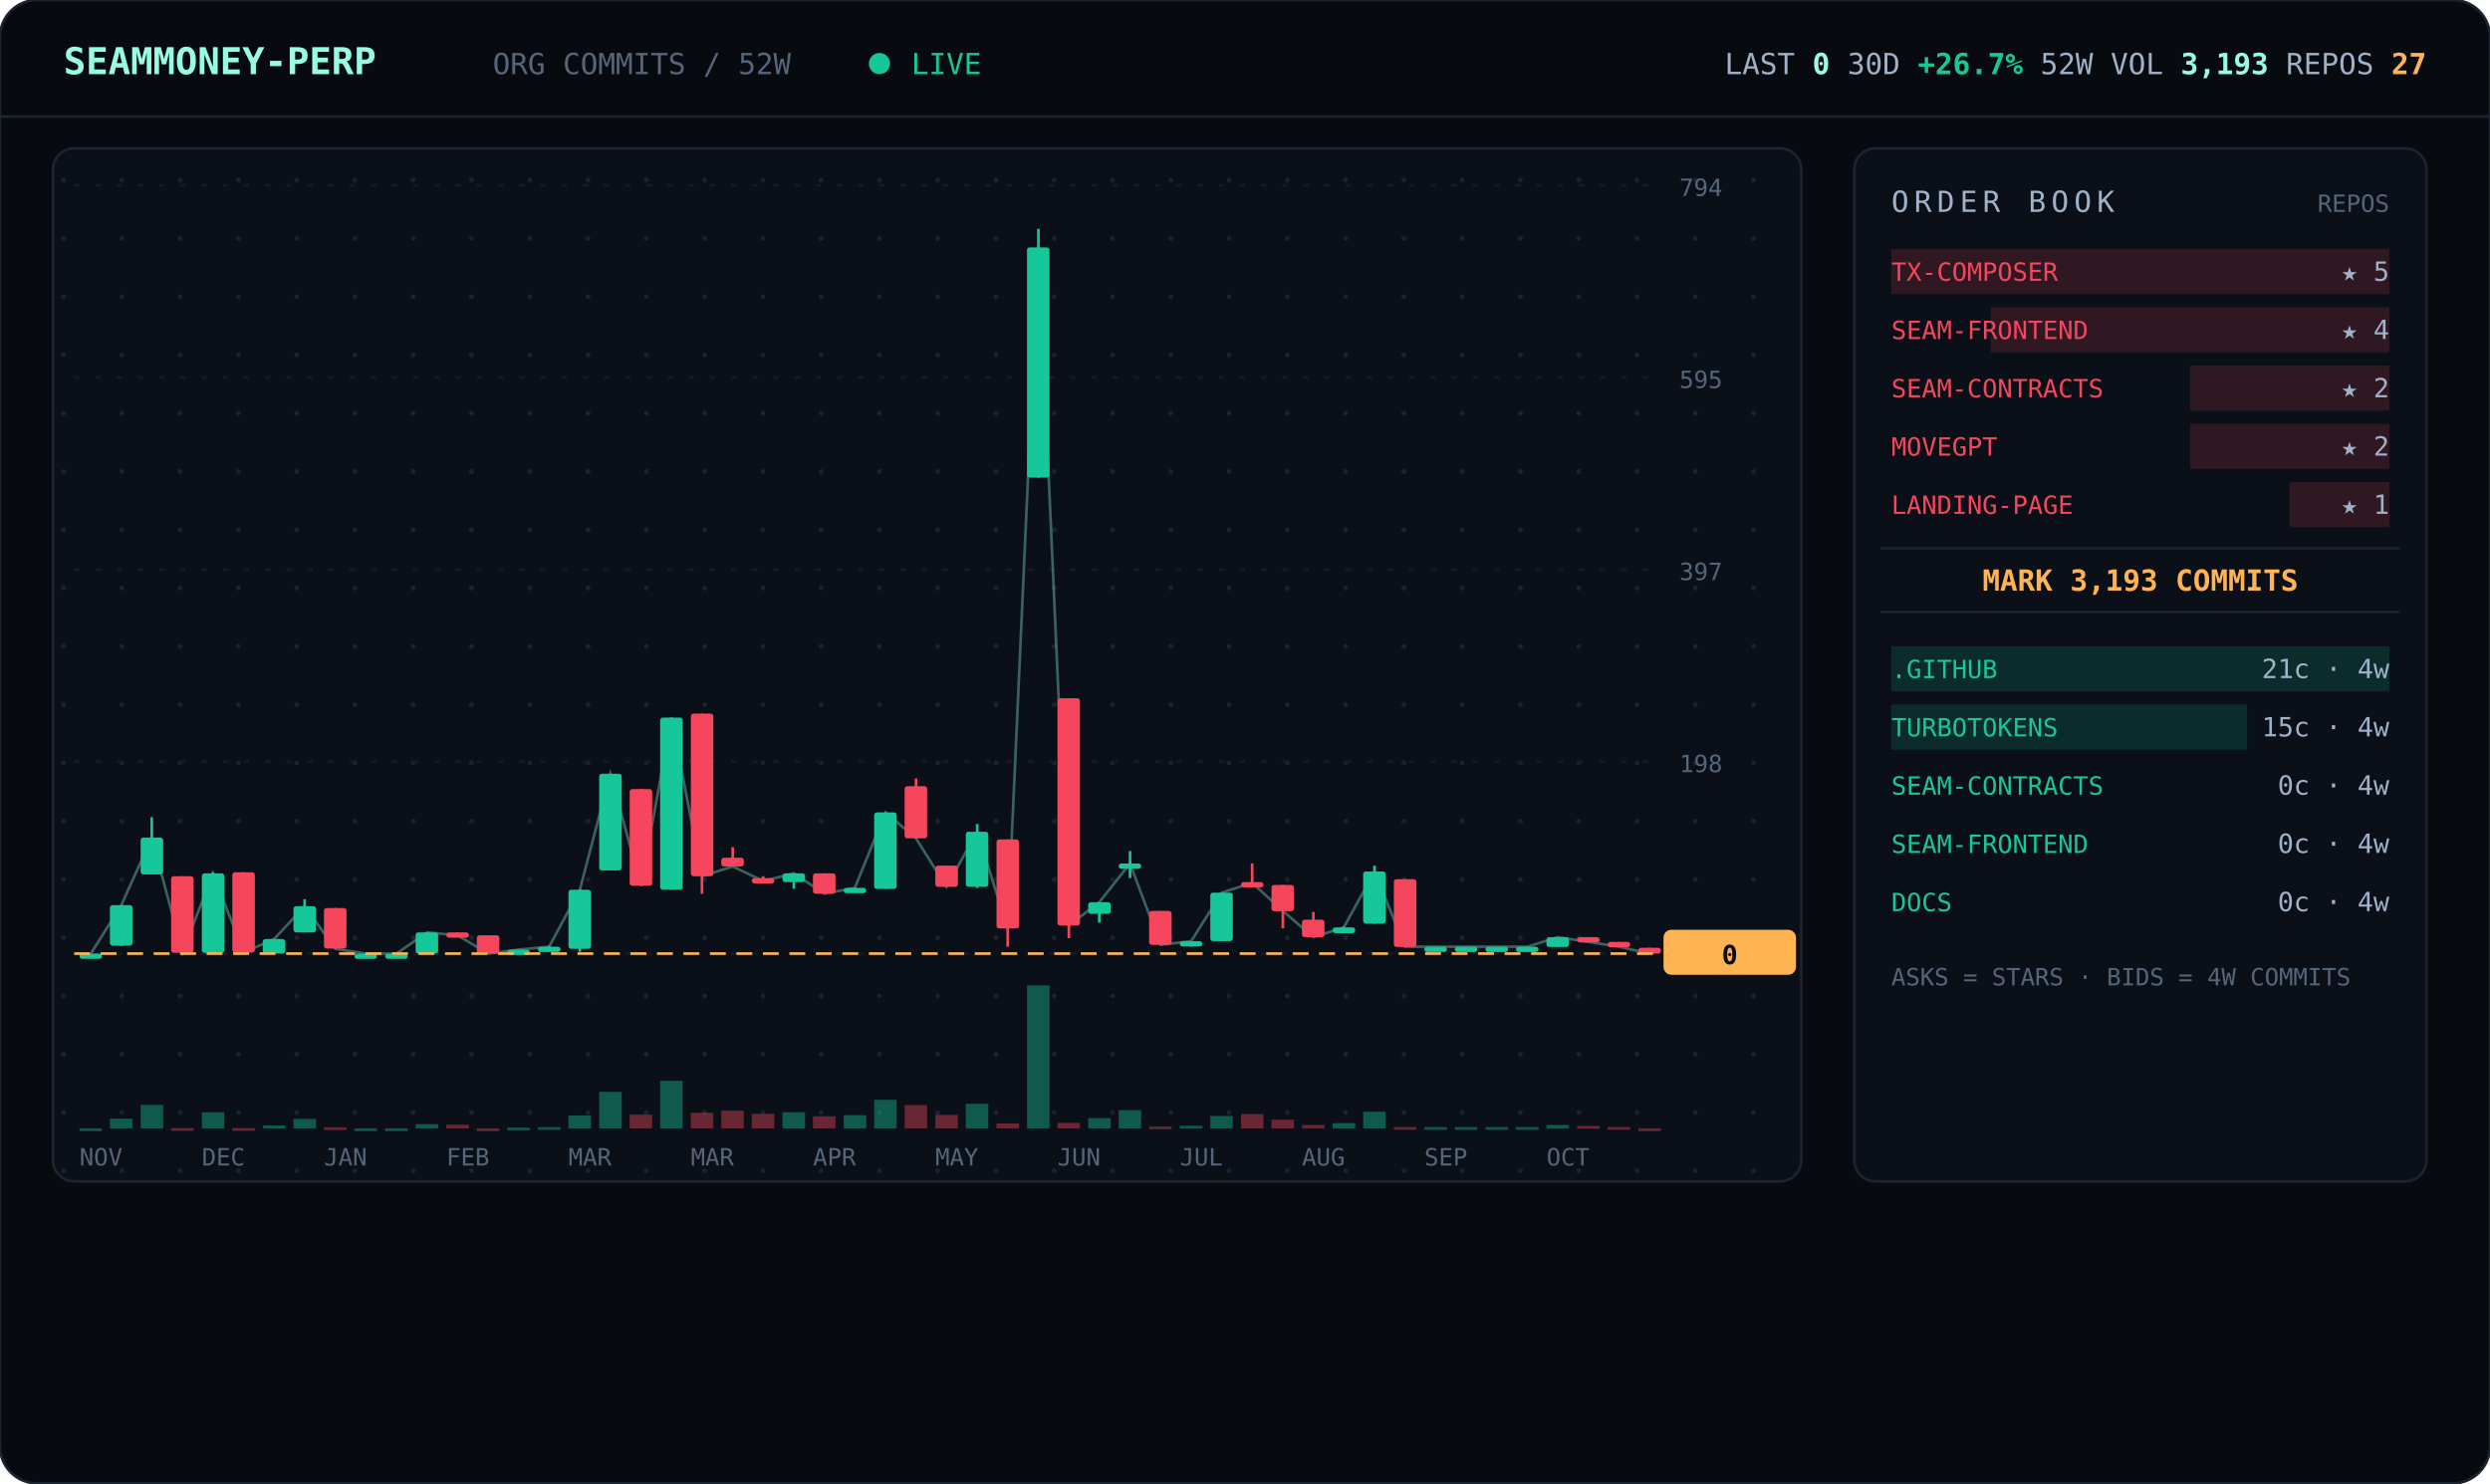
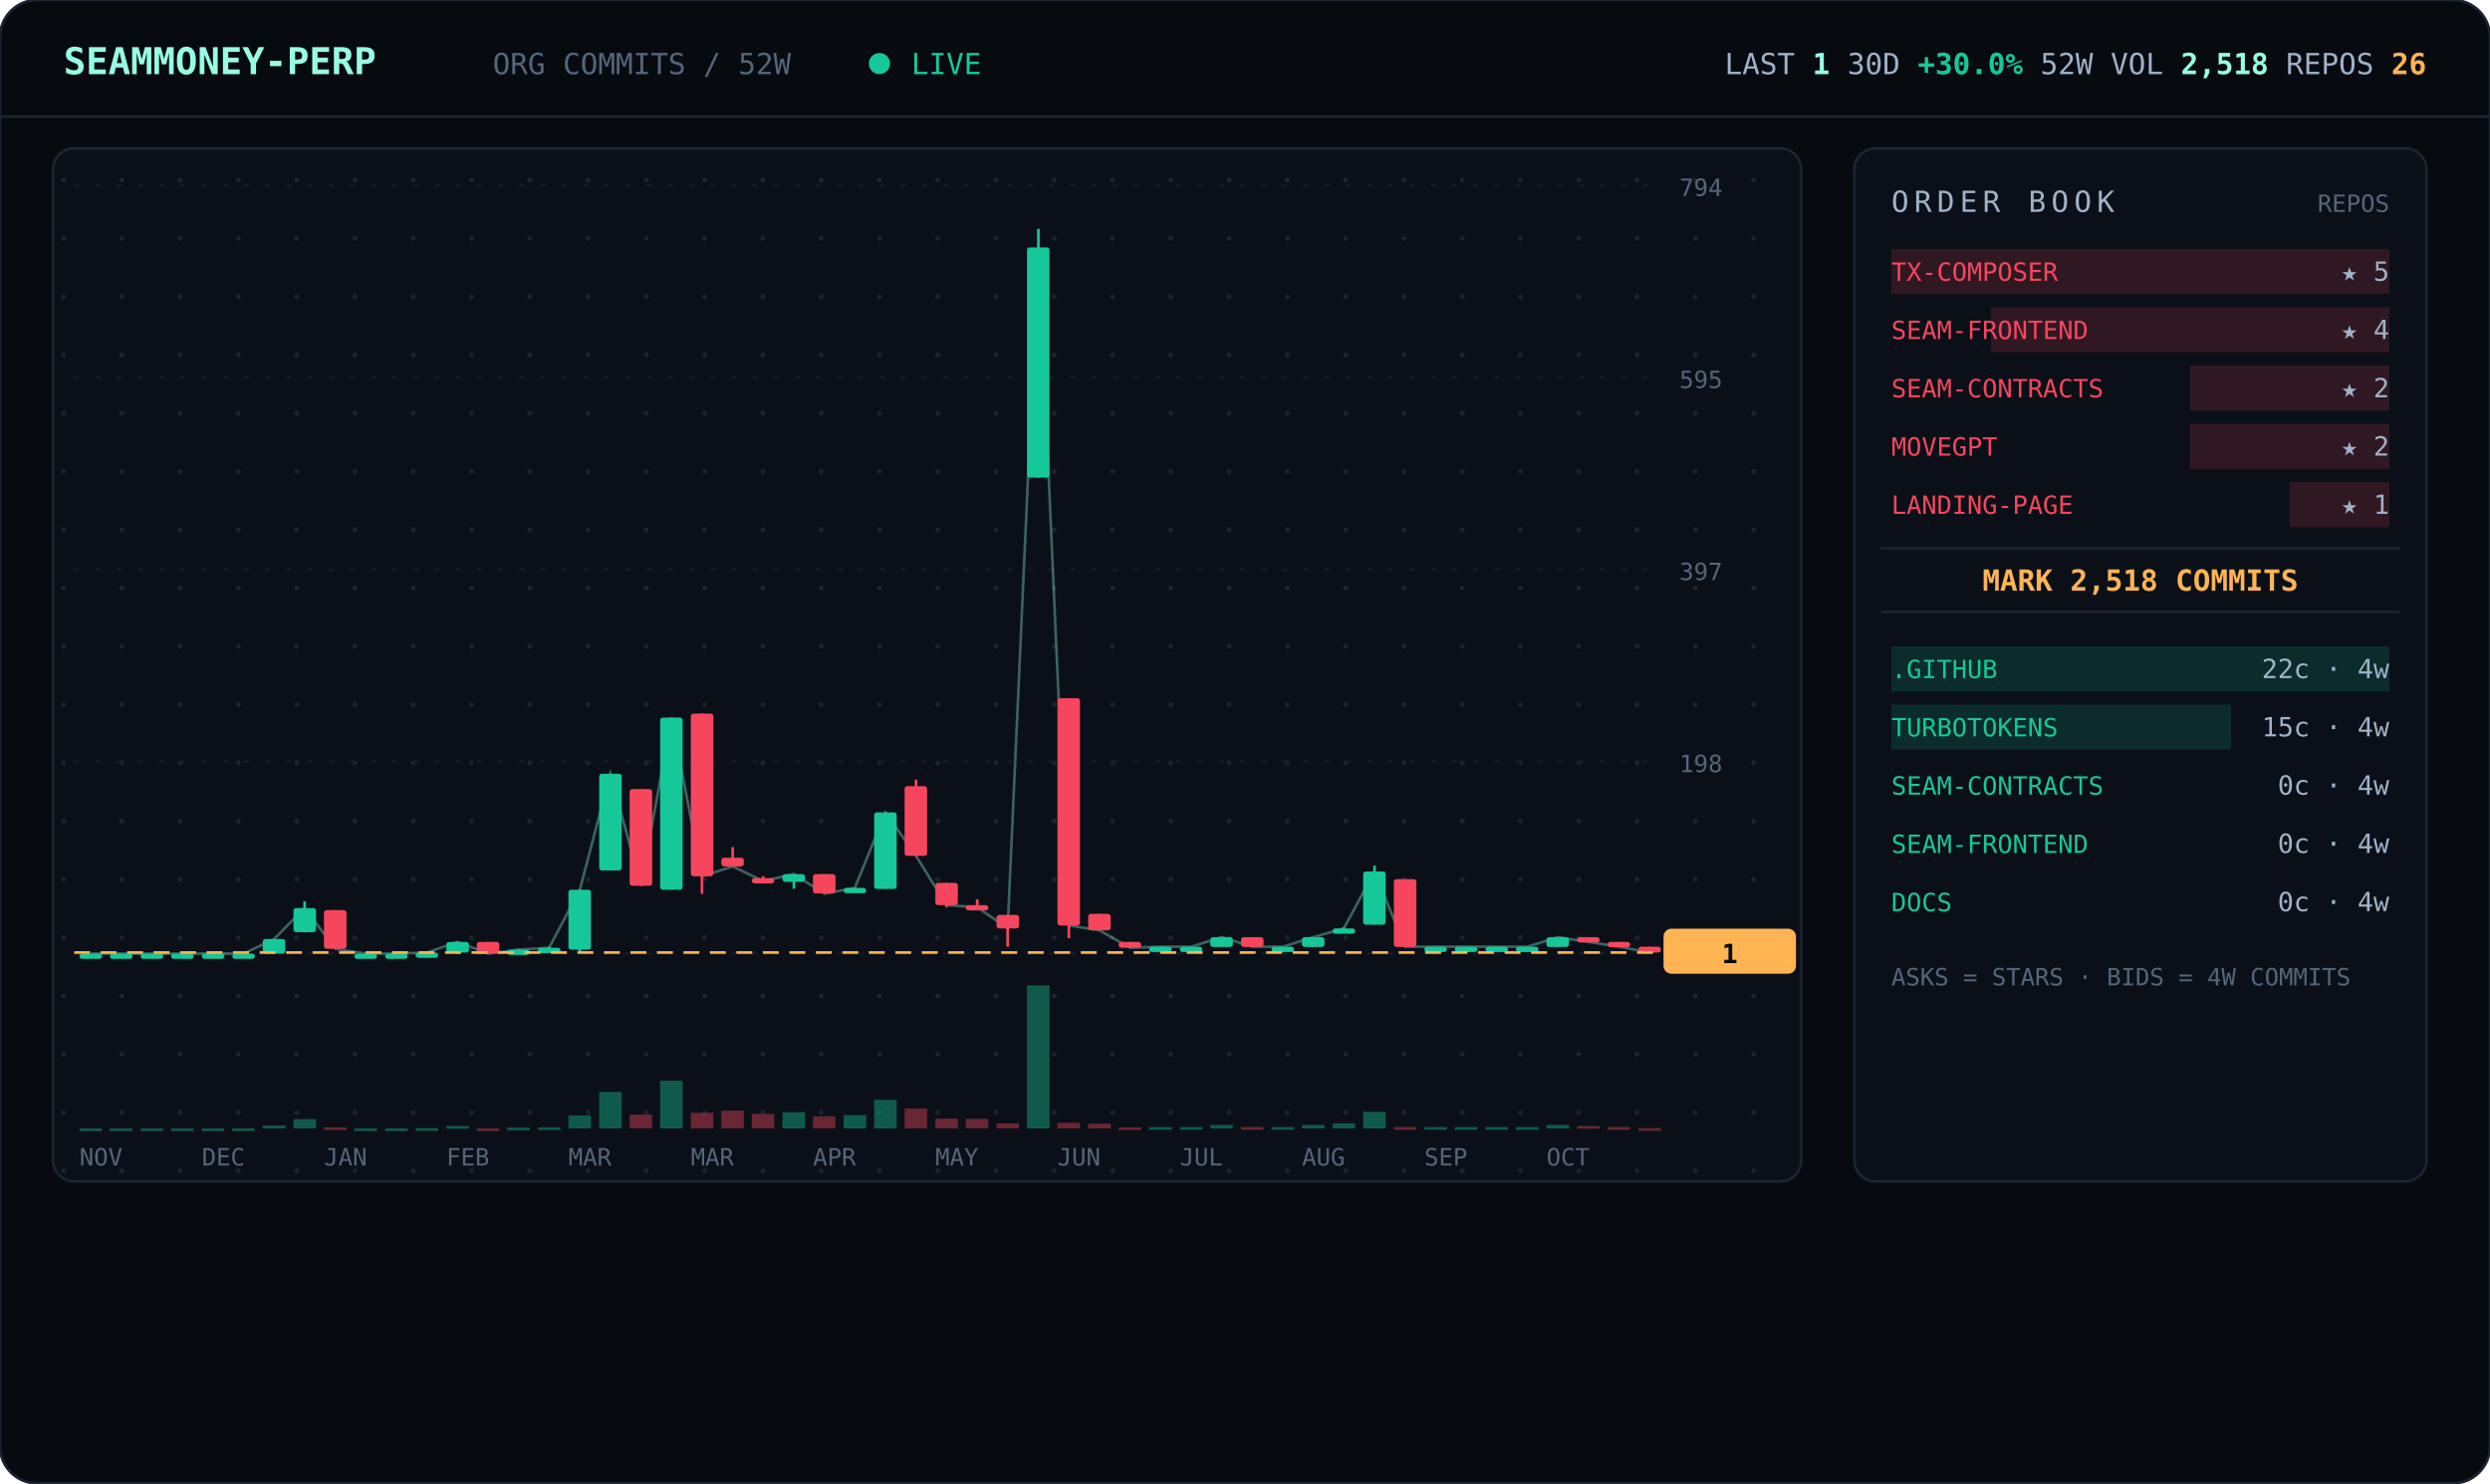
<svg xmlns="http://www.w3.org/2000/svg" viewBox="0 0 940 560" width="940" font-family="ui-monospace,'JetBrains Mono','SF Mono',Menlo,Consolas,monospace">
  <defs>
    <pattern id="dots" width="22" height="22" patternUnits="userSpaceOnUse">
      <circle cx="2" cy="2" r="0.9" fill="#1a2330" />
    </pattern>
  </defs>
  <rect width="940" height="560" rx="14" fill="#070b10" stroke="#1c2430" />
  <line x1="0" y1="44" x2="940" y2="44" stroke="#1c2430" />
  <text x="24" y="28" font-size="14" font-weight="700" fill="#97fce4">SEAMMONEY-PERP</text>
  <text x="186" y="28" font-size="11" fill="#55657a">ORG COMMITS / 52W</text>
  <circle cx="332" cy="24" r="4" fill="#16c79a">
    <animate attributeName="opacity" values="1;0.2;1" dur="2s" repeatCount="indefinite" />
  </circle>
  <text x="344" y="28" font-size="11" fill="#16c79a">LIVE</text>
-   <text x="916" y="28" text-anchor="end" font-size="11" fill="#9fb2c8">LAST <tspan fill="#97fce4" font-weight="700">0</tspan>   30D <tspan fill="#16c79a" font-weight="700">+26.7%</tspan>   52W VOL <tspan fill="#97fce4" font-weight="700">3,193</tspan>   REPOS <tspan fill="#ffb454" font-weight="700">27</tspan>
+   <text x="916" y="28" text-anchor="end" font-size="11" fill="#9fb2c8">LAST <tspan fill="#97fce4" font-weight="700">1</tspan>   30D <tspan fill="#16c79a" font-weight="700">+30.0%</tspan>   52W VOL <tspan fill="#97fce4" font-weight="700">2,518</tspan>   REPOS <tspan fill="#ffb454" font-weight="700">26</tspan>
  </text>
  <rect x="20" y="56" width="660" height="390" rx="8" fill="#0b1018" stroke="#1c2430" />
  <rect x="20" y="56" width="660" height="390" rx="8" fill="url(#dots)" />
  <line x1="28" y1="360.0" x2="624" y2="360.0" stroke="#141b26" stroke-dasharray="2 6" />
  <text x="634" y="364.0" font-size="9" fill="#55657a">0</text>
  <line x1="28" y1="287.5" x2="624" y2="287.5" stroke="#141b26" stroke-dasharray="2 6" />
  <text x="634" y="291.5" font-size="9" fill="#55657a">198</text>
  <line x1="28" y1="215.0" x2="624" y2="215.0" stroke="#141b26" stroke-dasharray="2 6" />
  <text x="634" y="219.0" font-size="9" fill="#55657a">397</text>
  <line x1="28" y1="142.5" x2="624" y2="142.5" stroke="#141b26" stroke-dasharray="2 6" />
  <text x="634" y="146.5" font-size="9" fill="#55657a">595</text>
  <line x1="28" y1="70.0" x2="624" y2="70.0" stroke="#141b26" stroke-dasharray="2 6" />
  <text x="634" y="74.0" font-size="9" fill="#55657a">794</text>
-   <polyline points="34.3,360.0 45.8,341.7 57.3,316.2 68.9,359.6 80.4,329.7 92.0,359.6 103.5,354.5 115.0,342.1 126.6,358.2 138.1,360.0 149.7,360.0 161.2,352.0 172.7,353.1 184.3,360.0 195.8,358.5 207.3,357.4 218.9,335.9 230.4,292.1 242.0,334.4 253.5,270.9 265.0,330.8 276.6,327.1 288.1,332.6 299.7,329.7 311.2,337.4 322.7,335.2 334.3,306.7 345.8,316.5 357.3,334.8 368.9,314.0 380.4,350.5 392.0,93.4 403.5,349.4 415.0,340.6 426.6,326.0 438.1,356.7 449.7,355.3 461.2,337.0 472.7,333.3 484.3,343.9 495.8,353.8 507.3,350.1 518.9,329.0 530.4,357.4 542.0,357.4 553.5,357.4 565.0,357.4 576.6,357.4 588.1,353.8 599.7,355.6 611.2,357.4 622.7,360.0" fill="none" stroke="#97fce4" stroke-width="1" opacity="0.35" />
+   <polyline points="34.3,360.0 45.8,360.0 57.3,360.0 68.9,360.0 80.4,360.0 92.0,360.0 103.5,354.5 115.0,342.8 126.6,358.2 138.1,360.0 149.7,360.0 161.2,359.6 172.7,355.6 184.3,360.0 195.8,358.5 207.3,357.8 218.9,335.9 230.4,292.1 242.0,334.4 253.5,270.9 265.0,330.8 276.6,327.1 288.1,332.6 299.7,330.0 311.2,337.4 322.7,335.2 334.3,306.7 345.8,323.1 357.3,341.7 368.9,342.5 380.4,350.5 392.0,93.4 403.5,349.4 415.0,351.2 426.6,357.8 438.1,357.4 449.7,357.4 461.2,353.8 472.7,357.4 484.3,357.4 495.8,353.8 507.3,350.5 518.9,329.0 530.4,357.4 542.0,357.4 553.5,357.4 565.0,357.4 576.6,357.4 588.1,353.8 599.7,355.6 611.2,357.4 622.7,359.6" fill="none" stroke="#97fce4" stroke-width="1" opacity="0.35" />
  <line x1="34.3" y1="360.0" x2="34.3" y2="360.0" stroke="#16c79a" />
  <rect x="30.0" y="360.0" width="8.5" height="2.0" rx="1" fill="#16c79a" />
  <rect x="30.0" y="426.0" width="8.5" height="1.0" fill="#16c79a" opacity="0.4" />
-   <line x1="45.8" y1="341.7" x2="45.8" y2="357.1" stroke="#16c79a" />
-   <rect x="41.5" y="341.7" width="8.5" height="15.3" rx="1" fill="#16c79a" />
-   <rect x="41.5" y="422.3" width="8.5" height="3.7" fill="#16c79a" opacity="0.4" />
-   <line x1="57.3" y1="308.5" x2="57.3" y2="330.0" stroke="#16c79a" />
-   <rect x="53.1" y="316.2" width="8.5" height="13.9" rx="1" fill="#16c79a" />
-   <rect x="53.1" y="417.1" width="8.5" height="8.9" fill="#16c79a" opacity="0.4" />
-   <line x1="68.9" y1="330.8" x2="68.9" y2="359.6" stroke="#f6465d" />
-   <rect x="64.6" y="330.8" width="8.5" height="28.9" rx="1" fill="#f6465d" />
-   <rect x="64.6" y="425.9" width="8.5" height="1.0" fill="#f6465d" opacity="0.4" />
-   <line x1="80.4" y1="329.3" x2="80.4" y2="359.6" stroke="#16c79a" />
-   <rect x="76.2" y="329.7" width="8.5" height="30.0" rx="1" fill="#16c79a" />
-   <rect x="76.2" y="419.9" width="8.5" height="6.1" fill="#16c79a" opacity="0.4" />
-   <line x1="92.0" y1="329.3" x2="92.0" y2="359.6" stroke="#f6465d" />
-   <rect x="87.7" y="329.3" width="8.5" height="30.3" rx="1" fill="#f6465d" />
-   <rect x="87.7" y="425.9" width="8.5" height="1.0" fill="#f6465d" opacity="0.4" />
+   <line x1="45.8" y1="360.0" x2="45.8" y2="360.0" stroke="#16c79a" />
+   <rect x="41.5" y="360.0" width="8.5" height="2.0" rx="1" fill="#16c79a" />
+   <rect x="41.5" y="426.0" width="8.5" height="1.0" fill="#16c79a" opacity="0.4" />
+   <line x1="57.3" y1="360.0" x2="57.3" y2="360.0" stroke="#16c79a" />
+   <rect x="53.1" y="360.0" width="8.5" height="2.0" rx="1" fill="#16c79a" />
+   <rect x="53.1" y="426.0" width="8.5" height="1.0" fill="#16c79a" opacity="0.4" />
+   <line x1="68.9" y1="360.0" x2="68.9" y2="360.0" stroke="#16c79a" />
+   <rect x="64.6" y="360.0" width="8.5" height="2.0" rx="1" fill="#16c79a" />
+   <rect x="64.6" y="426.0" width="8.5" height="1.0" fill="#16c79a" opacity="0.4" />
+   <line x1="80.4" y1="360.0" x2="80.4" y2="360.0" stroke="#16c79a" />
+   <rect x="76.2" y="360.0" width="8.5" height="2.0" rx="1" fill="#16c79a" />
+   <rect x="76.2" y="426.0" width="8.5" height="1.0" fill="#16c79a" opacity="0.4" />
+   <line x1="92.0" y1="360.0" x2="92.0" y2="360.0" stroke="#16c79a" />
+   <rect x="87.7" y="360.0" width="8.5" height="2.0" rx="1" fill="#16c79a" />
+   <rect x="87.7" y="426.0" width="8.5" height="1.0" fill="#16c79a" opacity="0.4" />
  <line x1="103.5" y1="354.5" x2="103.5" y2="360.0" stroke="#16c79a" />
  <rect x="99.2" y="354.5" width="8.5" height="5.5" rx="1" fill="#16c79a" />
  <rect x="99.2" y="424.9" width="8.5" height="1.1" fill="#16c79a" opacity="0.4" />
-   <line x1="115.0" y1="339.5" x2="115.0" y2="352.0" stroke="#16c79a" />
-   <rect x="110.8" y="342.1" width="8.5" height="9.9" rx="1" fill="#16c79a" />
-   <rect x="110.8" y="422.4" width="8.5" height="3.6" fill="#16c79a" opacity="0.4" />
-   <line x1="126.6" y1="342.8" x2="126.6" y2="358.2" stroke="#f6465d" />
-   <rect x="122.3" y="342.8" width="8.5" height="15.3" rx="1" fill="#f6465d" />
+   <line x1="115.0" y1="340.3" x2="115.0" y2="352.0" stroke="#16c79a" />
+   <rect x="110.8" y="342.8" width="8.5" height="9.1" rx="1" fill="#16c79a" />
+   <rect x="110.8" y="422.5" width="8.5" height="3.5" fill="#16c79a" opacity="0.4" />
+   <line x1="126.6" y1="343.6" x2="126.6" y2="358.2" stroke="#f6465d" />
+   <rect x="122.3" y="343.6" width="8.5" height="14.6" rx="1" fill="#f6465d" />
  <rect x="122.3" y="425.6" width="8.5" height="1.0" fill="#f6465d" opacity="0.4" />
  <line x1="138.1" y1="360.0" x2="138.1" y2="360.0" stroke="#16c79a" />
  <rect x="133.8" y="360.0" width="8.5" height="2.0" rx="1" fill="#16c79a" />
  <rect x="133.8" y="426.0" width="8.5" height="1.0" fill="#16c79a" opacity="0.4" />
  <line x1="149.7" y1="360.0" x2="149.7" y2="360.0" stroke="#16c79a" />
  <rect x="145.4" y="360.0" width="8.5" height="2.0" rx="1" fill="#16c79a" />
  <rect x="145.4" y="426.0" width="8.5" height="1.0" fill="#16c79a" opacity="0.4" />
-   <line x1="161.2" y1="352.0" x2="161.2" y2="360.0" stroke="#16c79a" />
-   <rect x="156.9" y="352.0" width="8.5" height="8.0" rx="1" fill="#16c79a" />
-   <rect x="156.9" y="424.4" width="8.5" height="1.6" fill="#16c79a" opacity="0.4" />
-   <line x1="172.7" y1="352.0" x2="172.7" y2="353.4" stroke="#f6465d" />
-   <rect x="168.5" y="352.0" width="8.5" height="2.0" rx="1" fill="#f6465d" />
-   <rect x="168.5" y="424.6" width="8.5" height="1.4" fill="#f6465d" opacity="0.4" />
-   <line x1="184.3" y1="353.1" x2="184.3" y2="360.0" stroke="#f6465d" />
-   <rect x="180.0" y="353.1" width="8.5" height="6.9" rx="1" fill="#f6465d" />
+   <line x1="161.2" y1="359.6" x2="161.2" y2="360.0" stroke="#16c79a" />
+   <rect x="156.9" y="359.6" width="8.5" height="2.0" rx="1" fill="#16c79a" />
+   <rect x="156.9" y="425.9" width="8.5" height="1.0" fill="#16c79a" opacity="0.4" />
+   <line x1="172.7" y1="355.6" x2="172.7" y2="360.0" stroke="#16c79a" />
+   <rect x="168.5" y="355.6" width="8.5" height="4.0" rx="1" fill="#16c79a" />
+   <rect x="168.5" y="425.1" width="8.5" height="1.0" fill="#16c79a" opacity="0.4" />
+   <line x1="184.3" y1="355.6" x2="184.3" y2="360.0" stroke="#f6465d" />
+   <rect x="180.0" y="355.6" width="8.5" height="4.4" rx="1" fill="#f6465d" />
  <rect x="180.0" y="426.0" width="8.5" height="1.0" fill="#f6465d" opacity="0.4" />
  <line x1="195.8" y1="358.5" x2="195.8" y2="359.6" stroke="#16c79a" />
  <rect x="191.5" y="358.5" width="8.5" height="2.0" rx="1" fill="#16c79a" />
  <rect x="191.5" y="425.7" width="8.5" height="1.0" fill="#16c79a" opacity="0.4" />
-   <line x1="207.3" y1="357.1" x2="207.3" y2="358.2" stroke="#16c79a" />
-   <rect x="203.1" y="357.4" width="8.5" height="2.0" rx="1" fill="#16c79a" />
-   <rect x="203.1" y="425.5" width="8.5" height="1.0" fill="#16c79a" opacity="0.4" />
+   <line x1="207.3" y1="357.4" x2="207.3" y2="358.5" stroke="#16c79a" />
+   <rect x="203.1" y="357.8" width="8.5" height="2.0" rx="1" fill="#16c79a" />
+   <rect x="203.1" y="425.6" width="8.5" height="1.0" fill="#16c79a" opacity="0.4" />
  <line x1="218.9" y1="335.9" x2="218.9" y2="359.3" stroke="#16c79a" />
-   <rect x="214.6" y="335.9" width="8.5" height="22.3" rx="1" fill="#16c79a" />
+   <rect x="214.6" y="335.9" width="8.5" height="22.6" rx="1" fill="#16c79a" />
  <rect x="214.6" y="421.1" width="8.5" height="4.9" fill="#16c79a" opacity="0.4" />
  <line x1="230.4" y1="292.1" x2="230.4" y2="328.6" stroke="#16c79a" />
  <rect x="226.2" y="292.1" width="8.5" height="36.5" rx="1" fill="#16c79a" />
  <rect x="226.2" y="412.2" width="8.5" height="13.8" fill="#16c79a" opacity="0.4" />
  <line x1="242.0" y1="297.9" x2="242.0" y2="334.4" stroke="#f6465d" />
  <rect x="237.7" y="297.9" width="8.5" height="36.5" rx="1" fill="#f6465d" />
  <rect x="237.7" y="420.8" width="8.5" height="5.2" fill="#f6465d" opacity="0.4" />
  <line x1="253.5" y1="270.9" x2="253.5" y2="335.9" stroke="#16c79a" />
  <rect x="249.2" y="270.9" width="8.5" height="65.0" rx="1" fill="#16c79a" />
  <rect x="249.2" y="408.0" width="8.5" height="18.0" fill="#16c79a" opacity="0.4" />
  <line x1="265.0" y1="269.4" x2="265.0" y2="337.4" stroke="#f6465d" />
  <rect x="260.8" y="269.4" width="8.5" height="61.4" rx="1" fill="#f6465d" />
  <rect x="260.8" y="420.1" width="8.5" height="5.9" fill="#f6465d" opacity="0.4" />
  <line x1="276.6" y1="319.8" x2="276.6" y2="327.1" stroke="#f6465d" />
  <rect x="272.3" y="323.8" width="8.5" height="3.3" rx="1" fill="#f6465d" />
  <rect x="272.3" y="419.3" width="8.5" height="6.7" fill="#f6465d" opacity="0.4" />
  <line x1="288.1" y1="330.8" x2="288.1" y2="332.6" stroke="#f6465d" />
  <rect x="283.8" y="331.5" width="8.5" height="2.0" rx="1" fill="#f6465d" />
  <rect x="283.8" y="420.5" width="8.5" height="5.5" fill="#f6465d" opacity="0.4" />
-   <line x1="299.7" y1="329.7" x2="299.7" y2="335.5" stroke="#16c79a" />
-   <rect x="295.4" y="329.7" width="8.5" height="3.3" rx="1" fill="#16c79a" />
+   <line x1="299.7" y1="330.0" x2="299.7" y2="335.5" stroke="#16c79a" />
+   <rect x="295.4" y="330.0" width="8.5" height="2.9" rx="1" fill="#16c79a" />
  <rect x="295.4" y="419.9" width="8.5" height="6.1" fill="#16c79a" opacity="0.4" />
-   <line x1="311.2" y1="329.7" x2="311.2" y2="337.4" stroke="#f6465d" />
-   <rect x="306.9" y="329.7" width="8.5" height="7.7" rx="1" fill="#f6465d" />
+   <line x1="311.2" y1="330.0" x2="311.2" y2="337.4" stroke="#f6465d" />
+   <rect x="306.9" y="330.0" width="8.5" height="7.3" rx="1" fill="#f6465d" />
  <rect x="306.9" y="421.4" width="8.5" height="4.6" fill="#f6465d" opacity="0.4" />
  <line x1="322.7" y1="335.2" x2="322.7" y2="337.0" stroke="#16c79a" />
  <rect x="318.5" y="335.2" width="8.5" height="2.0" rx="1" fill="#16c79a" />
  <rect x="318.5" y="421.0" width="8.5" height="5.0" fill="#16c79a" opacity="0.4" />
  <line x1="334.3" y1="306.7" x2="334.3" y2="335.5" stroke="#16c79a" />
  <rect x="330.0" y="306.7" width="8.5" height="28.9" rx="1" fill="#16c79a" />
  <rect x="330.0" y="415.2" width="8.5" height="10.8" fill="#16c79a" opacity="0.4" />
-   <line x1="345.8" y1="293.9" x2="345.8" y2="316.5" stroke="#f6465d" />
-   <rect x="341.5" y="296.8" width="8.5" height="19.7" rx="1" fill="#f6465d" />
-   <rect x="341.5" y="417.2" width="8.5" height="8.8" fill="#f6465d" opacity="0.4" />
-   <line x1="357.3" y1="326.8" x2="357.3" y2="334.8" stroke="#f6465d" />
-   <rect x="353.1" y="326.8" width="8.5" height="8.0" rx="1" fill="#f6465d" />
-   <rect x="353.1" y="420.9" width="8.5" height="5.1" fill="#f6465d" opacity="0.4" />
-   <line x1="368.9" y1="311.1" x2="368.9" y2="335.2" stroke="#16c79a" />
-   <rect x="364.6" y="314.0" width="8.5" height="20.8" rx="1" fill="#16c79a" />
-   <rect x="364.6" y="416.7" width="8.5" height="9.3" fill="#16c79a" opacity="0.4" />
-   <line x1="380.4" y1="316.9" x2="380.4" y2="357.4" stroke="#f6465d" />
-   <rect x="376.2" y="316.9" width="8.5" height="33.6" rx="1" fill="#f6465d" />
+   <line x1="345.8" y1="294.3" x2="345.8" y2="323.1" stroke="#f6465d" />
+   <rect x="341.5" y="296.8" width="8.5" height="26.3" rx="1" fill="#f6465d" />
+   <rect x="341.5" y="418.5" width="8.5" height="7.5" fill="#f6465d" opacity="0.4" />
+   <line x1="357.3" y1="333.3" x2="357.3" y2="342.5" stroke="#f6465d" />
+   <rect x="353.1" y="333.3" width="8.5" height="8.4" rx="1" fill="#f6465d" />
+   <rect x="353.1" y="422.3" width="8.5" height="3.7" fill="#f6465d" opacity="0.4" />
+   <line x1="368.9" y1="339.5" x2="368.9" y2="342.5" stroke="#f6465d" />
+   <rect x="364.6" y="341.7" width="8.5" height="2.0" rx="1" fill="#f6465d" />
+   <rect x="364.6" y="422.4" width="8.5" height="3.6" fill="#f6465d" opacity="0.4" />
+   <line x1="380.4" y1="345.4" x2="380.4" y2="357.4" stroke="#f6465d" />
+   <rect x="376.2" y="345.4" width="8.5" height="5.1" rx="1" fill="#f6465d" />
  <rect x="376.2" y="424.1" width="8.5" height="1.9" fill="#f6465d" opacity="0.4" />
  <line x1="392.0" y1="86.4" x2="392.0" y2="180.3" stroke="#16c79a" />
  <rect x="387.7" y="93.4" width="8.5" height="86.9" rx="1" fill="#16c79a" />
  <rect x="387.7" y="372.0" width="8.5" height="54.0" fill="#16c79a" opacity="0.4" />
  <line x1="403.5" y1="263.6" x2="403.5" y2="354.2" stroke="#f6465d" />
  <rect x="399.2" y="263.6" width="8.5" height="85.8" rx="1" fill="#f6465d" />
  <rect x="399.2" y="423.9" width="8.5" height="2.1" fill="#f6465d" opacity="0.4" />
-   <line x1="415.0" y1="340.6" x2="415.0" y2="348.3" stroke="#16c79a" />
-   <rect x="410.8" y="340.6" width="8.5" height="4.4" rx="1" fill="#16c79a" />
-   <rect x="410.8" y="422.1" width="8.5" height="3.9" fill="#16c79a" opacity="0.4" />
-   <line x1="426.6" y1="321.3" x2="426.6" y2="331.5" stroke="#16c79a" />
-   <rect x="422.3" y="326.0" width="8.5" height="2.0" rx="1" fill="#16c79a" />
-   <rect x="422.3" y="419.1" width="8.5" height="6.9" fill="#16c79a" opacity="0.4" />
-   <line x1="438.1" y1="343.9" x2="438.1" y2="356.7" stroke="#f6465d" />
-   <rect x="433.8" y="343.9" width="8.5" height="12.8" rx="1" fill="#f6465d" />
-   <rect x="433.8" y="425.3" width="8.5" height="1.0" fill="#f6465d" opacity="0.4" />
-   <line x1="449.7" y1="355.3" x2="449.7" y2="357.4" stroke="#16c79a" />
-   <rect x="445.4" y="355.3" width="8.5" height="2.0" rx="1" fill="#16c79a" />
-   <rect x="445.4" y="425.0" width="8.5" height="1.0" fill="#16c79a" opacity="0.4" />
-   <line x1="461.2" y1="337.0" x2="461.2" y2="355.3" stroke="#16c79a" />
-   <rect x="456.9" y="337.0" width="8.5" height="18.3" rx="1" fill="#16c79a" />
-   <rect x="456.9" y="421.3" width="8.5" height="4.7" fill="#16c79a" opacity="0.4" />
-   <line x1="472.7" y1="326.0" x2="472.7" y2="333.3" stroke="#f6465d" />
-   <rect x="468.5" y="333.0" width="8.5" height="2.0" rx="1" fill="#f6465d" />
-   <rect x="468.5" y="420.6" width="8.5" height="5.4" fill="#f6465d" opacity="0.4" />
-   <line x1="484.3" y1="334.1" x2="484.3" y2="350.5" stroke="#f6465d" />
-   <rect x="480.0" y="334.1" width="8.5" height="9.9" rx="1" fill="#f6465d" />
-   <rect x="480.0" y="422.7" width="8.5" height="3.3" fill="#f6465d" opacity="0.4" />
-   <line x1="495.8" y1="344.3" x2="495.8" y2="353.8" stroke="#f6465d" />
-   <rect x="491.5" y="347.2" width="8.5" height="6.6" rx="1" fill="#f6465d" />
-   <rect x="491.5" y="424.7" width="8.5" height="1.3" fill="#f6465d" opacity="0.4" />
-   <line x1="507.3" y1="349.8" x2="507.3" y2="352.3" stroke="#16c79a" />
-   <rect x="503.1" y="350.1" width="8.5" height="2.2" rx="1" fill="#16c79a" />
-   <rect x="503.1" y="424.0" width="8.5" height="2.0" fill="#16c79a" opacity="0.4" />
-   <line x1="518.9" y1="326.8" x2="518.9" y2="348.7" stroke="#16c79a" />
-   <rect x="514.6" y="329.0" width="8.5" height="19.7" rx="1" fill="#16c79a" />
+   <line x1="415.0" y1="345.0" x2="415.0" y2="351.2" stroke="#f6465d" />
+   <rect x="410.8" y="345.0" width="8.5" height="6.2" rx="1" fill="#f6465d" />
+   <rect x="410.8" y="424.2" width="8.5" height="1.8" fill="#f6465d" opacity="0.4" />
+   <line x1="426.6" y1="355.6" x2="426.6" y2="357.8" stroke="#f6465d" />
+   <rect x="422.3" y="355.6" width="8.5" height="2.2" rx="1" fill="#f6465d" />
+   <rect x="422.3" y="425.6" width="8.5" height="1.0" fill="#f6465d" opacity="0.4" />
+   <line x1="438.1" y1="357.4" x2="438.1" y2="357.8" stroke="#16c79a" />
+   <rect x="433.8" y="357.4" width="8.5" height="2.0" rx="1" fill="#16c79a" />
+   <rect x="433.8" y="425.5" width="8.5" height="1.0" fill="#16c79a" opacity="0.4" />
+   <line x1="449.7" y1="357.4" x2="449.7" y2="357.4" stroke="#16c79a" />
+   <rect x="445.4" y="357.4" width="8.5" height="2.0" rx="1" fill="#16c79a" />
+   <rect x="445.4" y="425.5" width="8.5" height="1.0" fill="#16c79a" opacity="0.4" />
+   <line x1="461.2" y1="353.8" x2="461.2" y2="357.4" stroke="#16c79a" />
+   <rect x="456.9" y="353.8" width="8.5" height="3.7" rx="1" fill="#16c79a" />
+   <rect x="456.9" y="424.7" width="8.5" height="1.3" fill="#16c79a" opacity="0.4" />
+   <line x1="472.7" y1="353.8" x2="472.7" y2="357.4" stroke="#f6465d" />
+   <rect x="468.5" y="353.8" width="8.5" height="3.7" rx="1" fill="#f6465d" />
+   <rect x="468.5" y="425.5" width="8.5" height="1.0" fill="#f6465d" opacity="0.4" />
+   <line x1="484.3" y1="357.4" x2="484.3" y2="357.4" stroke="#16c79a" />
+   <rect x="480.0" y="357.4" width="8.5" height="2.0" rx="1" fill="#16c79a" />
+   <rect x="480.0" y="425.5" width="8.5" height="1.0" fill="#16c79a" opacity="0.4" />
+   <line x1="495.8" y1="353.8" x2="495.8" y2="357.4" stroke="#16c79a" />
+   <rect x="491.5" y="353.8" width="8.5" height="3.7" rx="1" fill="#16c79a" />
+   <rect x="491.5" y="424.7" width="8.5" height="1.3" fill="#16c79a" opacity="0.4" />
+   <line x1="507.3" y1="350.1" x2="507.3" y2="352.3" stroke="#16c79a" />
+   <rect x="503.1" y="350.5" width="8.5" height="2.0" rx="1" fill="#16c79a" />
+   <rect x="503.1" y="424.1" width="8.5" height="1.9" fill="#16c79a" opacity="0.4" />
+   <line x1="518.9" y1="326.8" x2="518.9" y2="349.0" stroke="#16c79a" />
+   <rect x="514.6" y="329.0" width="8.5" height="20.1" rx="1" fill="#16c79a" />
  <rect x="514.6" y="419.7" width="8.5" height="6.3" fill="#16c79a" opacity="0.4" />
  <line x1="530.4" y1="331.9" x2="530.4" y2="357.4" stroke="#f6465d" />
  <rect x="526.2" y="331.9" width="8.5" height="25.6" rx="1" fill="#f6465d" />
  <rect x="526.2" y="425.5" width="8.5" height="1.0" fill="#f6465d" opacity="0.4" />
  <line x1="542.0" y1="357.4" x2="542.0" y2="357.4" stroke="#16c79a" />
  <rect x="537.7" y="357.4" width="8.5" height="2.0" rx="1" fill="#16c79a" />
  <rect x="537.7" y="425.5" width="8.5" height="1.0" fill="#16c79a" opacity="0.4" />
  <line x1="553.5" y1="357.4" x2="553.5" y2="357.4" stroke="#16c79a" />
  <rect x="549.2" y="357.4" width="8.5" height="2.0" rx="1" fill="#16c79a" />
  <rect x="549.2" y="425.5" width="8.5" height="1.0" fill="#16c79a" opacity="0.4" />
  <line x1="565.0" y1="357.4" x2="565.0" y2="357.4" stroke="#16c79a" />
  <rect x="560.8" y="357.4" width="8.5" height="2.0" rx="1" fill="#16c79a" />
  <rect x="560.8" y="425.5" width="8.5" height="1.0" fill="#16c79a" opacity="0.4" />
  <line x1="576.6" y1="357.4" x2="576.6" y2="357.4" stroke="#16c79a" />
  <rect x="572.3" y="357.4" width="8.5" height="2.0" rx="1" fill="#16c79a" />
  <rect x="572.3" y="425.5" width="8.5" height="1.0" fill="#16c79a" opacity="0.4" />
  <line x1="588.1" y1="353.8" x2="588.1" y2="357.4" stroke="#16c79a" />
  <rect x="583.8" y="353.8" width="8.5" height="3.7" rx="1" fill="#16c79a" />
  <rect x="583.8" y="424.7" width="8.5" height="1.3" fill="#16c79a" opacity="0.4" />
  <line x1="599.7" y1="353.8" x2="599.7" y2="355.6" stroke="#f6465d" />
  <rect x="595.4" y="353.8" width="8.5" height="2.0" rx="1" fill="#f6465d" />
  <rect x="595.4" y="425.1" width="8.5" height="1.0" fill="#f6465d" opacity="0.4" />
  <line x1="611.2" y1="355.6" x2="611.2" y2="357.4" stroke="#f6465d" />
  <rect x="606.9" y="355.6" width="8.5" height="2.0" rx="1" fill="#f6465d" />
  <rect x="606.9" y="425.5" width="8.5" height="1.0" fill="#f6465d" opacity="0.4" />
-   <line x1="622.7" y1="357.8" x2="622.7" y2="360.0" stroke="#f6465d" />
-   <rect x="618.5" y="357.8" width="8.5" height="2.2" rx="1" fill="#f6465d" />
-   <rect x="618.5" y="426.0" width="8.5" height="1.0" fill="#f6465d" opacity="0.4" />
-   <line x1="28" y1="360.0" x2="624" y2="360.0" stroke="#ffb454" stroke-dasharray="6 4" />
-   <rect x="628" y="351.0" width="50" height="17" rx="3" fill="#ffb454" />
-   <text x="653" y="364.0" text-anchor="middle" font-size="10" font-weight="700" fill="#070b10">0</text>
+   <line x1="622.7" y1="357.4" x2="622.7" y2="359.6" stroke="#f6465d" />
+   <rect x="618.5" y="357.4" width="8.5" height="2.2" rx="1" fill="#f6465d" />
+   <rect x="618.5" y="425.9" width="8.5" height="1.0" fill="#f6465d" opacity="0.4" />
+   <line x1="28" y1="359.6" x2="624" y2="359.6" stroke="#ffb454" stroke-dasharray="6 4" />
+   <rect x="628" y="350.6" width="50" height="17" rx="3" fill="#ffb454" />
+   <text x="653" y="363.6" text-anchor="middle" font-size="10" font-weight="700" fill="#070b10">1</text>
  <text x="30.0" y="440" font-size="9" fill="#55657a">NOV</text>
  <text x="76.2" y="440" font-size="9" fill="#55657a">DEC</text>
  <text x="122.3" y="440" font-size="9" fill="#55657a">JAN</text>
  <text x="168.5" y="440" font-size="9" fill="#55657a">FEB</text>
  <text x="214.6" y="440" font-size="9" fill="#55657a">MAR</text>
  <text x="260.8" y="440" font-size="9" fill="#55657a">MAR</text>
  <text x="306.9" y="440" font-size="9" fill="#55657a">APR</text>
  <text x="353.1" y="440" font-size="9" fill="#55657a">MAY</text>
  <text x="399.2" y="440" font-size="9" fill="#55657a">JUN</text>
  <text x="445.4" y="440" font-size="9" fill="#55657a">JUL</text>
  <text x="491.5" y="440" font-size="9" fill="#55657a">AUG</text>
  <text x="537.7" y="440" font-size="9" fill="#55657a">SEP</text>
  <text x="583.8" y="440" font-size="9" fill="#55657a">OCT</text>
  <rect x="700" y="56" width="216" height="390" rx="8" fill="#0b1018" stroke="#1c2430" />
  <text x="714" y="80" font-size="11" letter-spacing="2" fill="#9fb2c8">ORDER BOOK</text>
  <text x="902" y="80" text-anchor="end" font-size="9" fill="#55657a">REPOS</text>
  <rect x="714.0" y="94" width="188.0" height="17" fill="#f6465d" opacity="0.16" />
  <text x="714" y="106" font-size="9.5" fill="#f6465d">TX-COMPOSER</text>
  <text x="902" y="106" text-anchor="end" font-size="10" fill="#9fb2c8">★ 5</text>
  <rect x="751.6" y="116" width="150.4" height="17" fill="#f6465d" opacity="0.16" />
  <text x="714" y="128" font-size="9.5" fill="#f6465d">SEAM-FRONTEND</text>
  <text x="902" y="128" text-anchor="end" font-size="10" fill="#9fb2c8">★ 4</text>
  <rect x="826.8" y="138" width="75.2" height="17" fill="#f6465d" opacity="0.16" />
  <text x="714" y="150" font-size="9.5" fill="#f6465d">SEAM-CONTRACTS</text>
  <text x="902" y="150" text-anchor="end" font-size="10" fill="#9fb2c8">★ 2</text>
  <rect x="826.8" y="160" width="75.2" height="17" fill="#f6465d" opacity="0.16" />
  <text x="714" y="172" font-size="9.5" fill="#f6465d">MOVEGPT</text>
  <text x="902" y="172" text-anchor="end" font-size="10" fill="#9fb2c8">★ 2</text>
  <rect x="864.4" y="182" width="37.6" height="17" fill="#f6465d" opacity="0.16" />
  <text x="714" y="194" font-size="9.5" fill="#f6465d">LANDING-PAGE</text>
  <text x="902" y="194" text-anchor="end" font-size="10" fill="#9fb2c8">★ 1</text>
  <line x1="710" y1="207" x2="906" y2="207" stroke="#1c2430" />
-   <text x="808.0" y="223" text-anchor="middle" font-size="11" font-weight="700" fill="#ffb454">MARK 3,193 COMMITS</text>
+   <text x="808.0" y="223" text-anchor="middle" font-size="11" font-weight="700" fill="#ffb454">MARK 2,518 COMMITS</text>
  <line x1="710" y1="231" x2="906" y2="231" stroke="#1c2430" />
  <rect x="714" y="244" width="188.0" height="17" fill="#16c79a" opacity="0.16" />
  <text x="714" y="256" font-size="9.5" fill="#16c79a">.GITHUB</text>
-   <text x="902" y="256" text-anchor="end" font-size="10" fill="#9fb2c8">21c · 4w</text>
-   <rect x="714" y="266" width="134.3" height="17" fill="#16c79a" opacity="0.16" />
+   <text x="902" y="256" text-anchor="end" font-size="10" fill="#9fb2c8">22c · 4w</text>
+   <rect x="714" y="266" width="128.2" height="17" fill="#16c79a" opacity="0.16" />
  <text x="714" y="278" font-size="9.5" fill="#16c79a">TURBOTOKENS</text>
  <text x="902" y="278" text-anchor="end" font-size="10" fill="#9fb2c8">15c · 4w</text>
  <rect x="714" y="288" width="0.0" height="17" fill="#16c79a" opacity="0.16" />
  <text x="714" y="300" font-size="9.5" fill="#16c79a">SEAM-CONTRACTS</text>
  <text x="902" y="300" text-anchor="end" font-size="10" fill="#9fb2c8">0c · 4w</text>
  <rect x="714" y="310" width="0.0" height="17" fill="#16c79a" opacity="0.16" />
  <text x="714" y="322" font-size="9.5" fill="#16c79a">SEAM-FRONTEND</text>
  <text x="902" y="322" text-anchor="end" font-size="10" fill="#9fb2c8">0c · 4w</text>
  <rect x="714" y="332" width="0.0" height="17" fill="#16c79a" opacity="0.16" />
  <text x="714" y="344" font-size="9.5" fill="#16c79a">DOCS</text>
  <text x="902" y="344" text-anchor="end" font-size="10" fill="#9fb2c8">0c · 4w</text>
  <text x="714" y="372" font-size="9" fill="#55657a">ASKS = STARS · BIDS = 4W COMMITS</text>
</svg>
